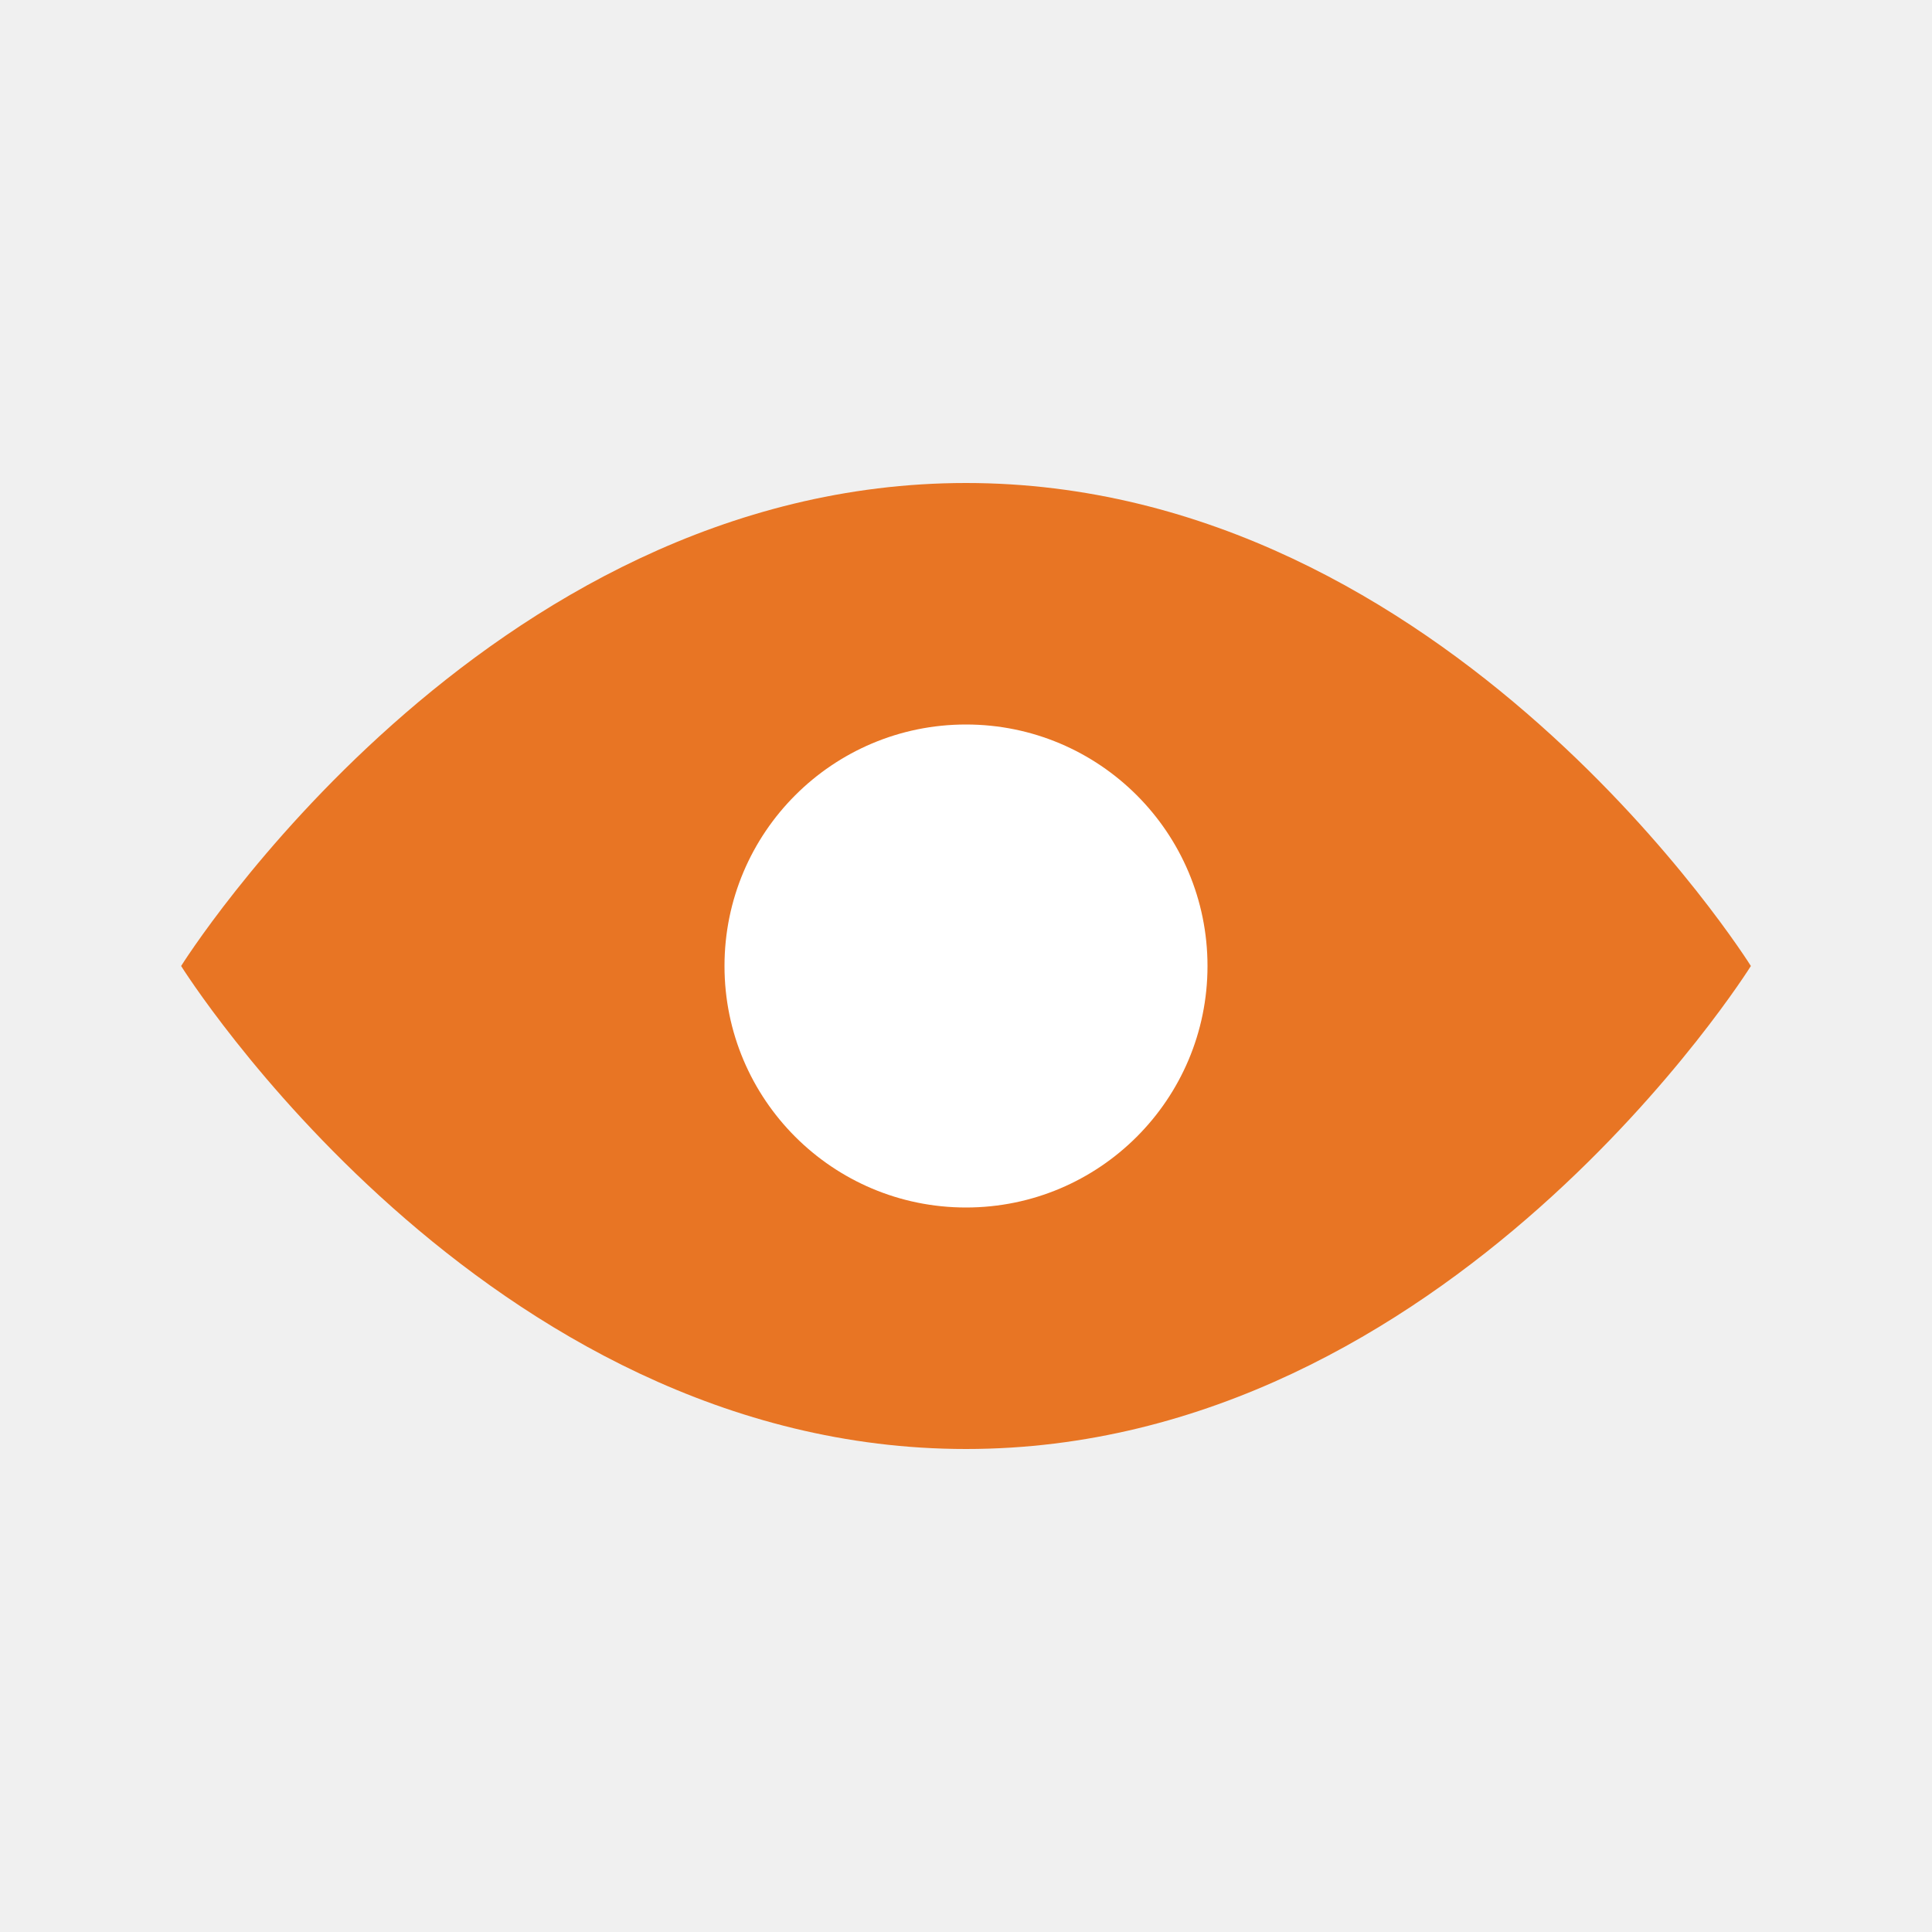
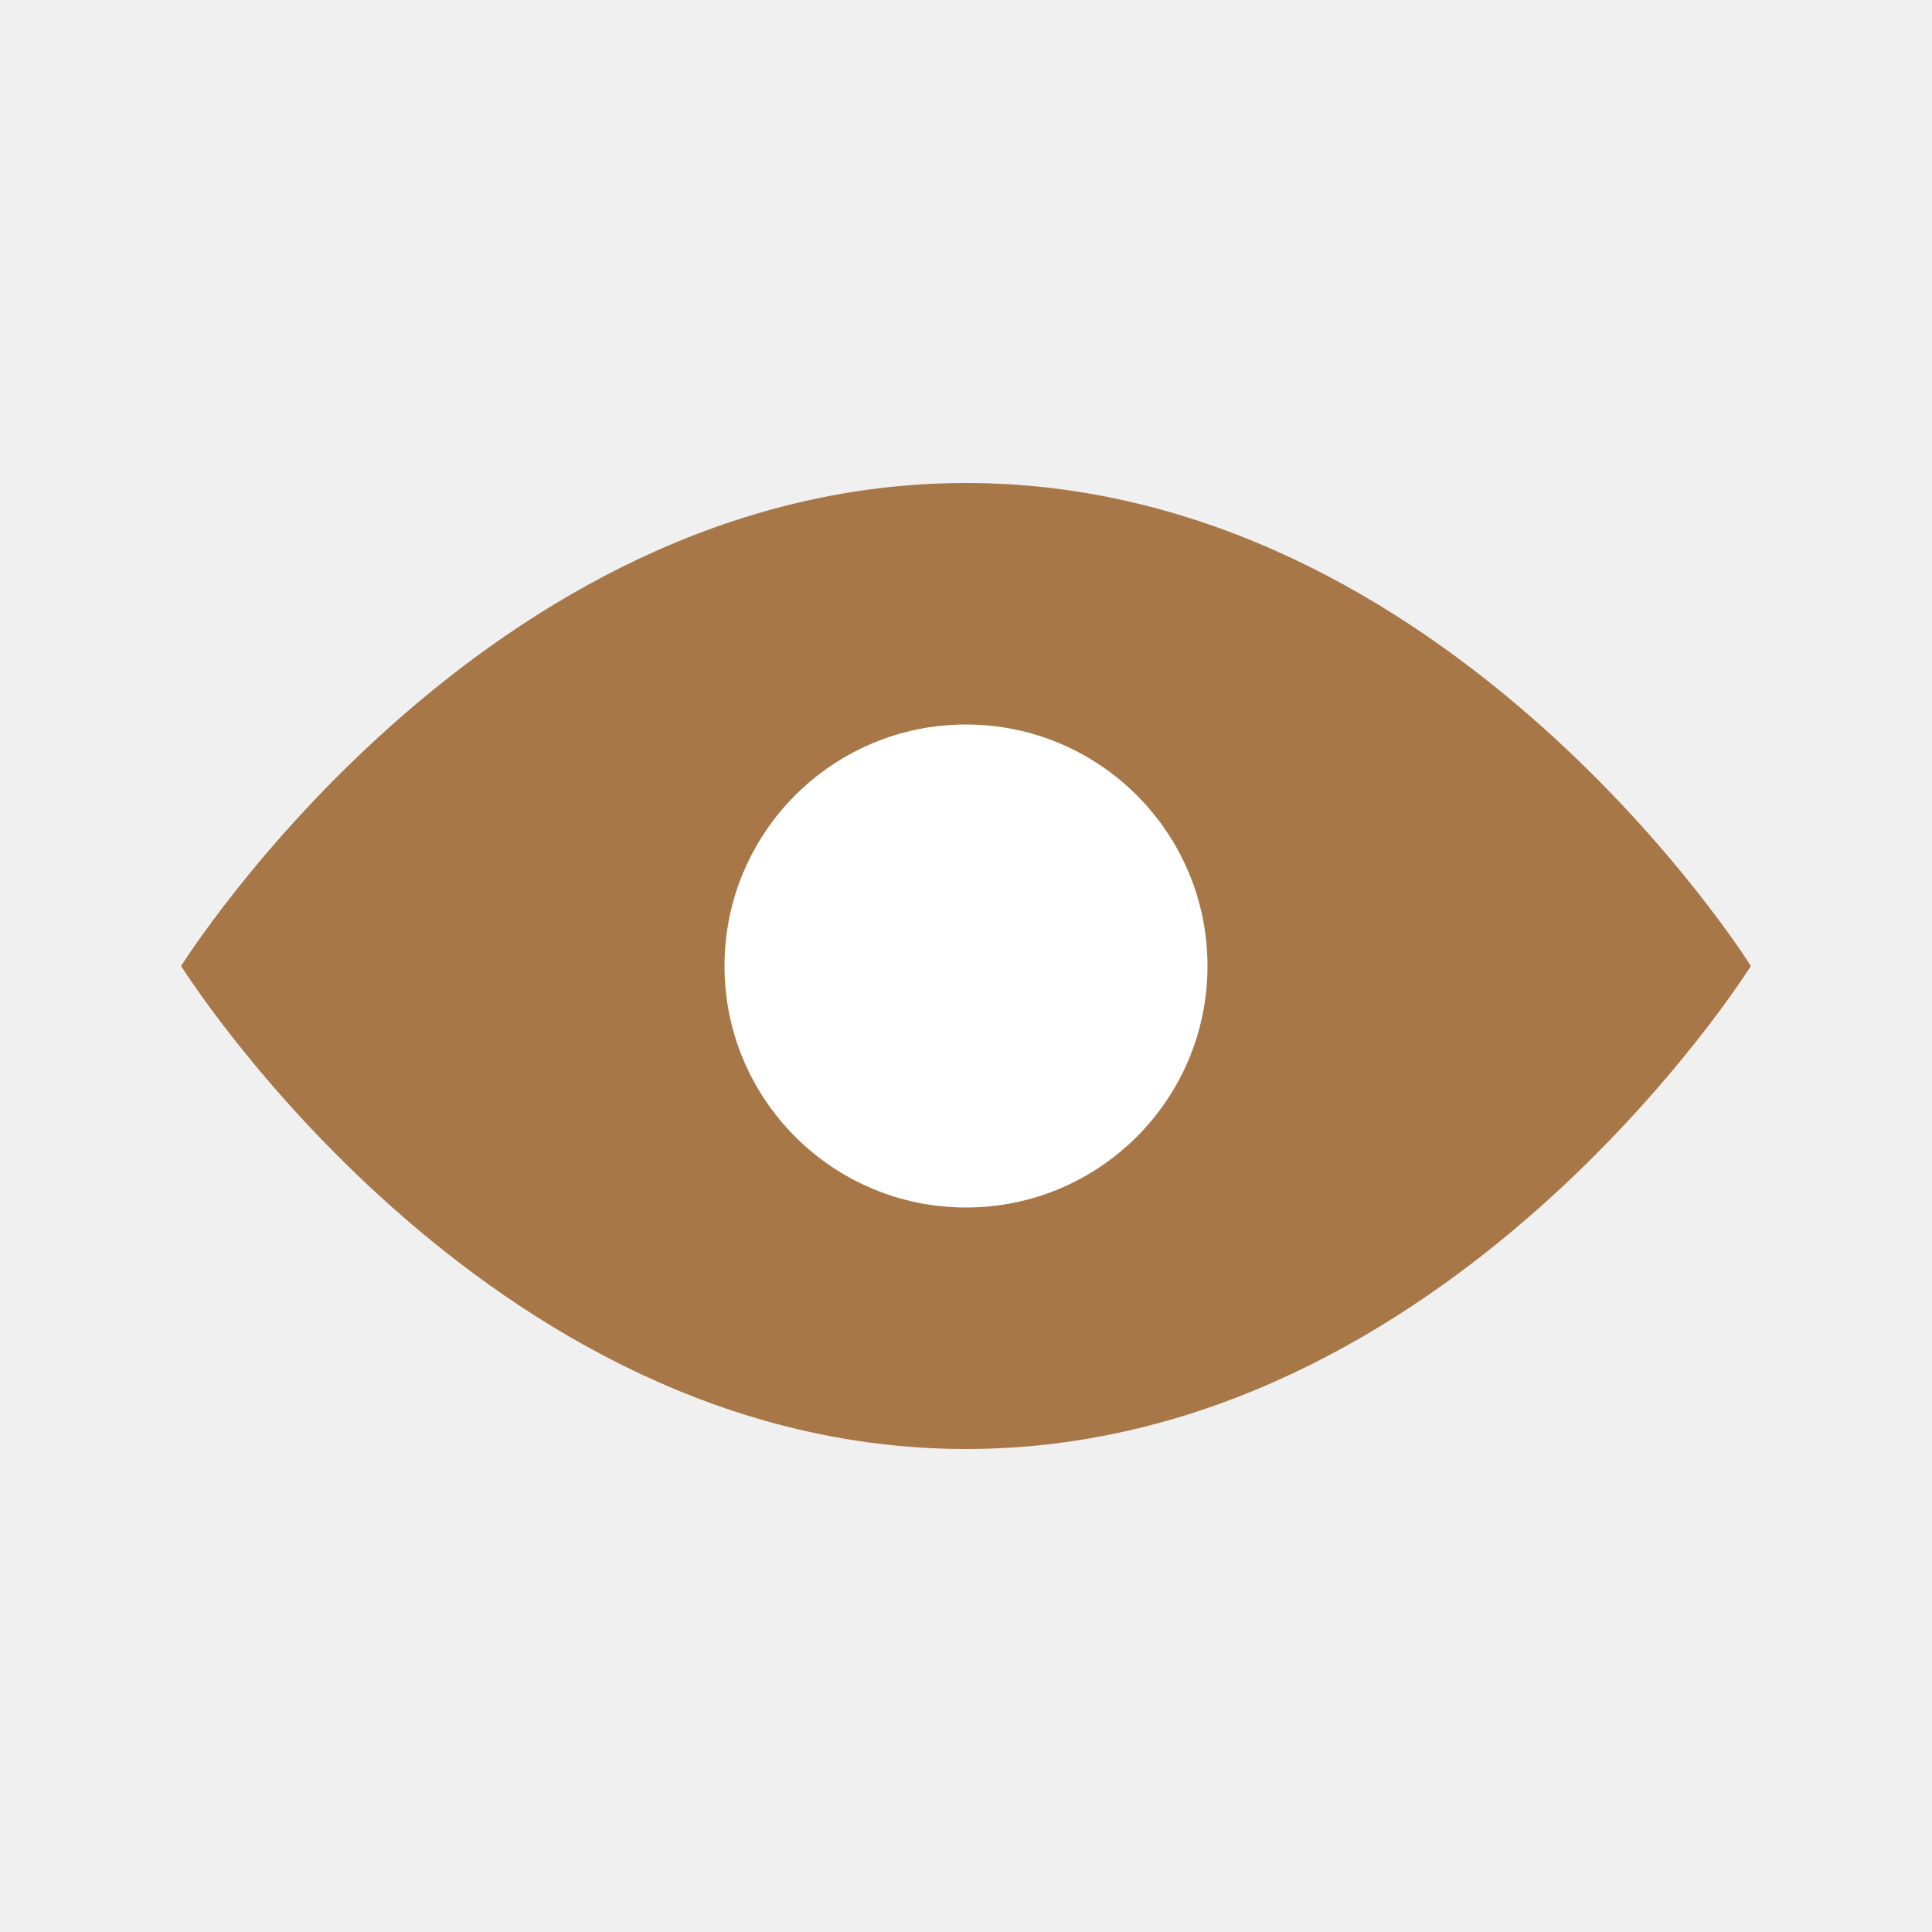
<svg xmlns="http://www.w3.org/2000/svg" viewBox="0 0 32 32">
-   <path d="M3 16s5-8 13-8 13 8 13 8-5 8-13 8S3 16 3 16z" fill="#e87524" />
+   <path d="M3 16s5-8 13-8 13 8 13 8-5 8-13 8S3 16 3 16z" fill="#A77747" />
  <circle cx="16" cy="16" r="4" fill="white" />
</svg>
